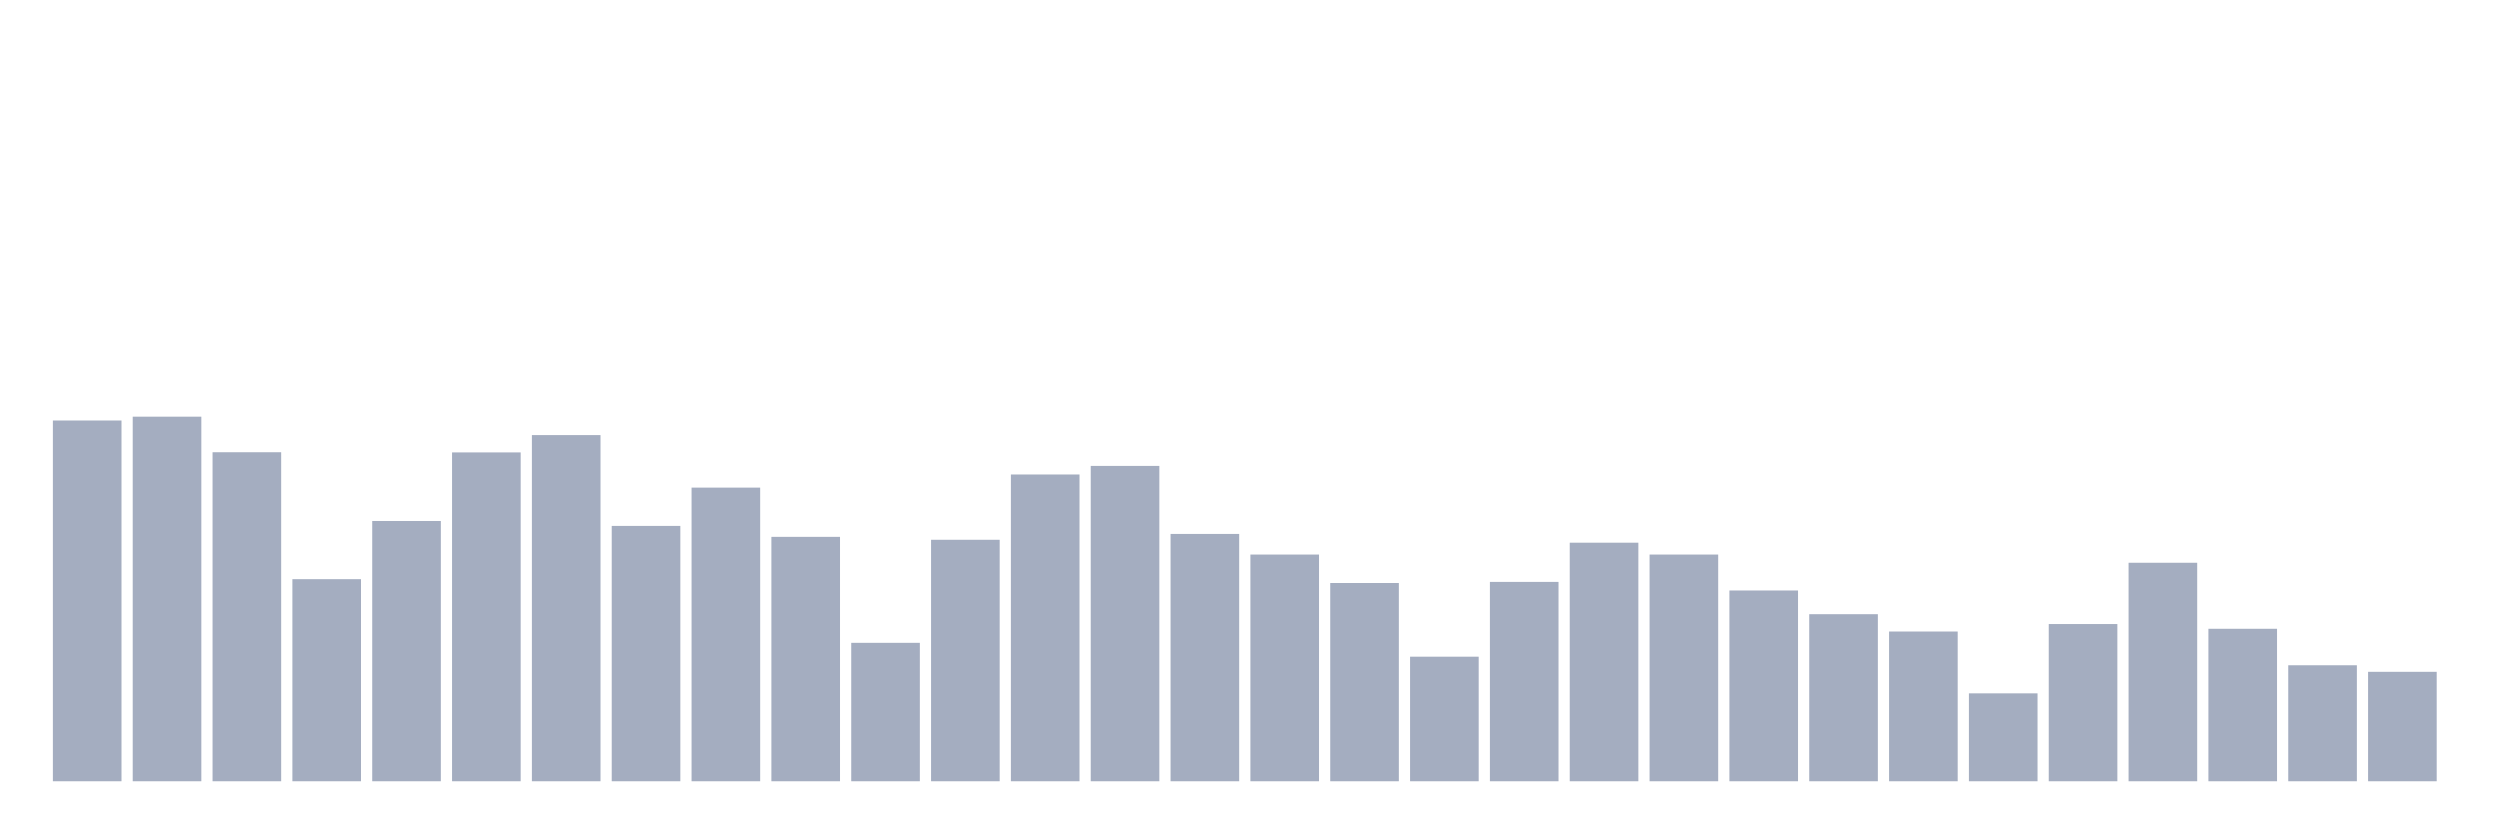
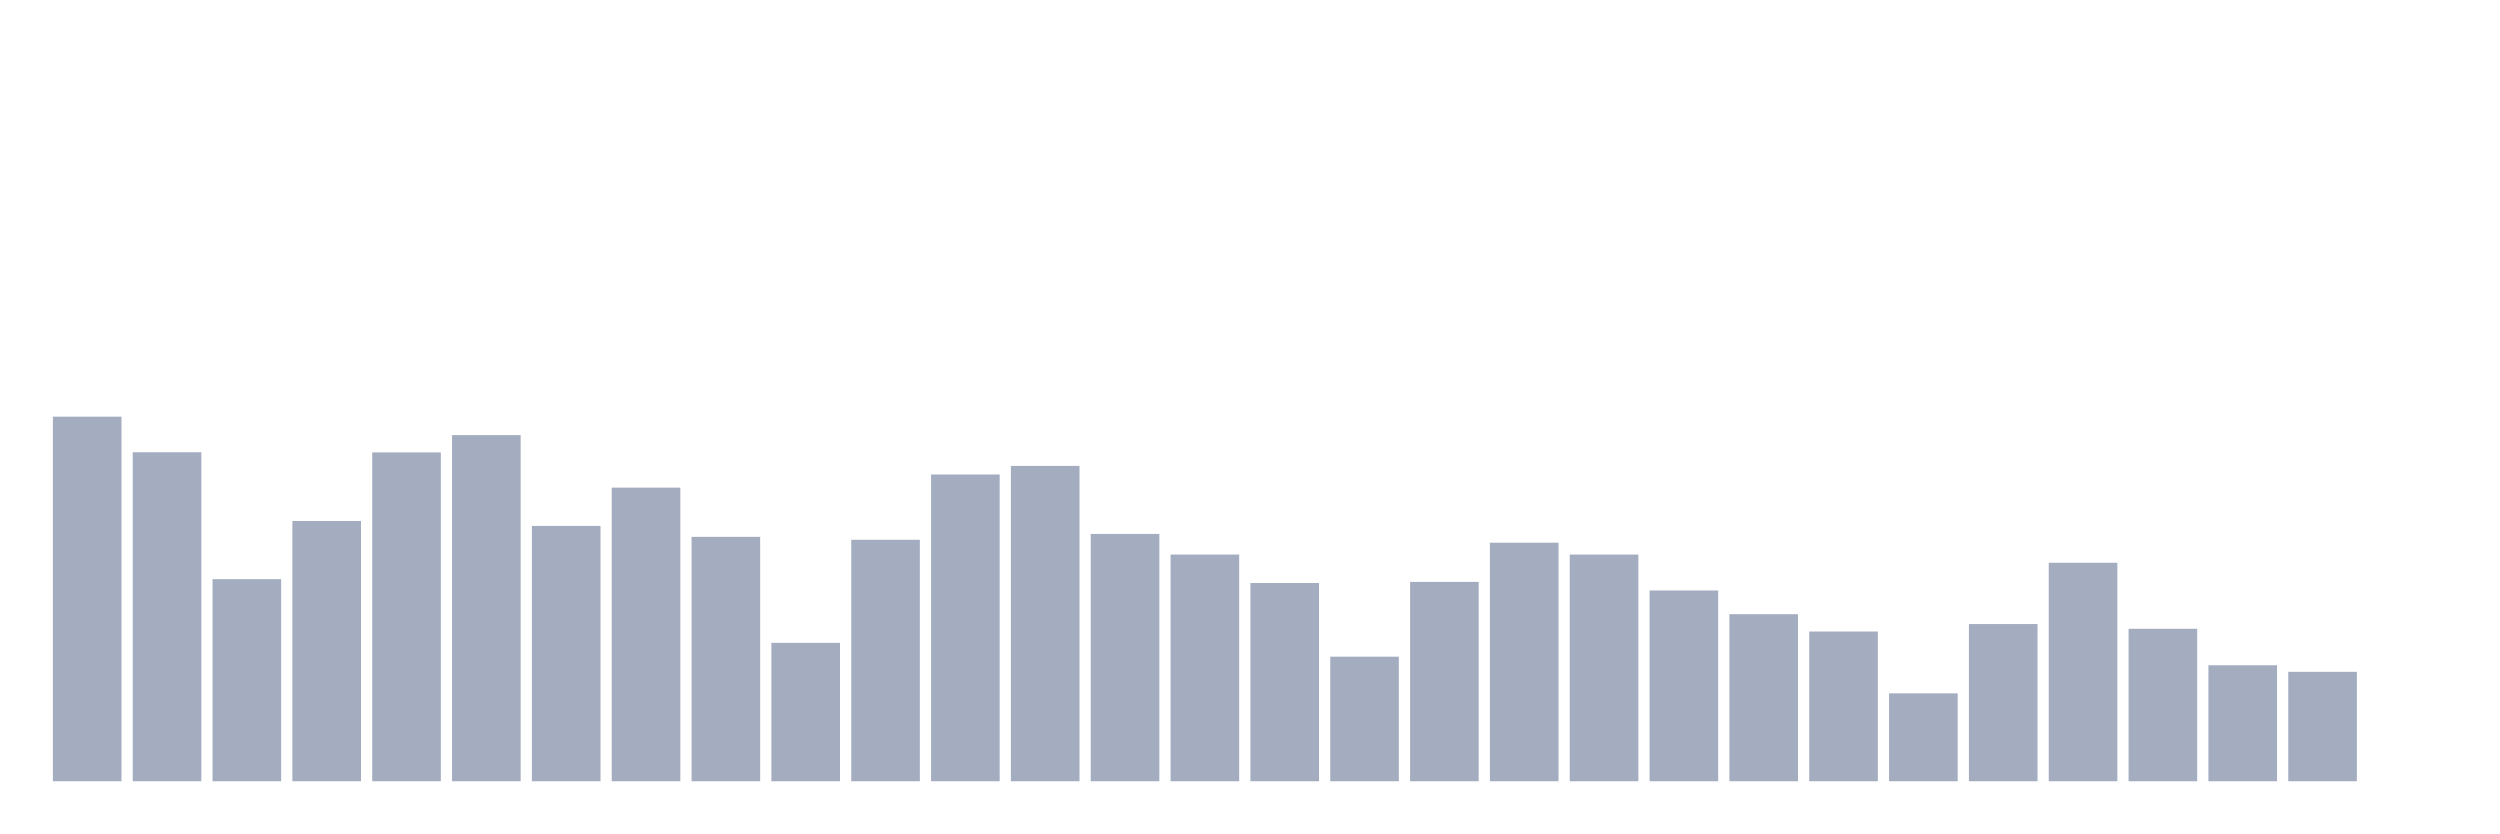
<svg xmlns="http://www.w3.org/2000/svg" viewBox="0 0 480 160">
  <g transform="translate(10,10)">
-     <rect class="bar" x="0.153" width="13.175" y="70.735" height="69.265" fill="rgb(164,173,192)" />
-     <rect class="bar" x="15.482" width="13.175" y="70" height="70" fill="rgb(164,173,192)" />
-     <rect class="bar" x="30.81" width="13.175" y="76.828" height="63.172" fill="rgb(164,173,192)" />
-     <rect class="bar" x="46.138" width="13.175" y="101.201" height="38.799" fill="rgb(164,173,192)" />
-     <rect class="bar" x="61.466" width="13.175" y="90.03" height="49.97" fill="rgb(164,173,192)" />
-     <rect class="bar" x="76.794" width="13.175" y="76.863" height="63.137" fill="rgb(164,173,192)" />
-     <rect class="bar" x="92.123" width="13.175" y="73.537" height="66.463" fill="rgb(164,173,192)" />
-     <rect class="bar" x="107.451" width="13.175" y="90.975" height="49.025" fill="rgb(164,173,192)" />
-     <rect class="bar" x="122.779" width="13.175" y="83.622" height="56.378" fill="rgb(164,173,192)" />
-     <rect class="bar" x="138.107" width="13.175" y="93.077" height="46.923" fill="rgb(164,173,192)" />
-     <rect class="bar" x="153.436" width="13.175" y="113.422" height="26.578" fill="rgb(164,173,192)" />
-     <rect class="bar" x="168.764" width="13.175" y="93.637" height="46.363" fill="rgb(164,173,192)" />
-     <rect class="bar" x="184.092" width="13.175" y="81.101" height="58.899" fill="rgb(164,173,192)" />
-     <rect class="bar" x="199.42" width="13.175" y="79.455" height="60.545" fill="rgb(164,173,192)" />
-     <rect class="bar" x="214.748" width="13.175" y="92.516" height="47.484" fill="rgb(164,173,192)" />
-     <rect class="bar" x="230.077" width="13.175" y="96.473" height="43.527" fill="rgb(164,173,192)" />
-     <rect class="bar" x="245.405" width="13.175" y="101.936" height="38.064" fill="rgb(164,173,192)" />
-     <rect class="bar" x="260.733" width="13.175" y="116.083" height="23.917" fill="rgb(164,173,192)" />
-     <rect class="bar" x="276.061" width="13.175" y="101.726" height="38.274" fill="rgb(164,173,192)" />
-     <rect class="bar" x="291.39" width="13.175" y="94.197" height="45.803" fill="rgb(164,173,192)" />
-     <rect class="bar" x="306.718" width="13.175" y="96.473" height="43.527" fill="rgb(164,173,192)" />
-     <rect class="bar" x="322.046" width="13.175" y="103.372" height="36.628" fill="rgb(164,173,192)" />
-     <rect class="bar" x="337.374" width="13.175" y="107.924" height="32.076" fill="rgb(164,173,192)" />
-     <rect class="bar" x="352.702" width="13.175" y="111.251" height="28.749" fill="rgb(164,173,192)" />
-     <rect class="bar" x="368.031" width="13.175" y="123.122" height="16.878" fill="rgb(164,173,192)" />
-     <rect class="bar" x="383.359" width="13.175" y="109.815" height="30.185" fill="rgb(164,173,192)" />
-     <rect class="bar" x="398.687" width="13.175" y="98.049" height="41.951" fill="rgb(164,173,192)" />
-     <rect class="bar" x="414.015" width="13.175" y="110.725" height="29.275" fill="rgb(164,173,192)" />
-     <rect class="bar" x="429.344" width="13.175" y="117.729" height="22.271" fill="rgb(164,173,192)" />
-     <rect class="bar" x="444.672" width="13.175" y="118.989" height="21.011" fill="rgb(164,173,192)" />
+     <rect class="bar" x="0.153" width="13.175" y="70" height="70" fill="rgb(164,173,192)" />
+     <rect class="bar" x="15.482" width="13.175" y="76.828" height="63.172" fill="rgb(164,173,192)" />
+     <rect class="bar" x="30.81" width="13.175" y="101.201" height="38.799" fill="rgb(164,173,192)" />
+     <rect class="bar" x="46.138" width="13.175" y="90.03" height="49.97" fill="rgb(164,173,192)" />
+     <rect class="bar" x="61.466" width="13.175" y="76.863" height="63.137" fill="rgb(164,173,192)" />
+     <rect class="bar" x="76.794" width="13.175" y="73.537" height="66.463" fill="rgb(164,173,192)" />
+     <rect class="bar" x="92.123" width="13.175" y="90.975" height="49.025" fill="rgb(164,173,192)" />
+     <rect class="bar" x="107.451" width="13.175" y="83.622" height="56.378" fill="rgb(164,173,192)" />
+     <rect class="bar" x="122.779" width="13.175" y="93.077" height="46.923" fill="rgb(164,173,192)" />
+     <rect class="bar" x="138.107" width="13.175" y="113.422" height="26.578" fill="rgb(164,173,192)" />
+     <rect class="bar" x="153.436" width="13.175" y="93.637" height="46.363" fill="rgb(164,173,192)" />
+     <rect class="bar" x="168.764" width="13.175" y="81.101" height="58.899" fill="rgb(164,173,192)" />
+     <rect class="bar" x="184.092" width="13.175" y="79.455" height="60.545" fill="rgb(164,173,192)" />
+     <rect class="bar" x="199.42" width="13.175" y="92.516" height="47.484" fill="rgb(164,173,192)" />
+     <rect class="bar" x="214.748" width="13.175" y="96.473" height="43.527" fill="rgb(164,173,192)" />
+     <rect class="bar" x="230.077" width="13.175" y="101.936" height="38.064" fill="rgb(164,173,192)" />
+     <rect class="bar" x="245.405" width="13.175" y="116.083" height="23.917" fill="rgb(164,173,192)" />
+     <rect class="bar" x="260.733" width="13.175" y="101.726" height="38.274" fill="rgb(164,173,192)" />
+     <rect class="bar" x="276.061" width="13.175" y="94.197" height="45.803" fill="rgb(164,173,192)" />
+     <rect class="bar" x="291.39" width="13.175" y="96.473" height="43.527" fill="rgb(164,173,192)" />
+     <rect class="bar" x="306.718" width="13.175" y="103.372" height="36.628" fill="rgb(164,173,192)" />
+     <rect class="bar" x="322.046" width="13.175" y="107.924" height="32.076" fill="rgb(164,173,192)" />
+     <rect class="bar" x="337.374" width="13.175" y="111.251" height="28.749" fill="rgb(164,173,192)" />
+     <rect class="bar" x="352.702" width="13.175" y="123.122" height="16.878" fill="rgb(164,173,192)" />
+     <rect class="bar" x="368.031" width="13.175" y="109.815" height="30.185" fill="rgb(164,173,192)" />
+     <rect class="bar" x="383.359" width="13.175" y="98.049" height="41.951" fill="rgb(164,173,192)" />
+     <rect class="bar" x="398.687" width="13.175" y="110.725" height="29.275" fill="rgb(164,173,192)" />
+     <rect class="bar" x="414.015" width="13.175" y="117.729" height="22.271" fill="rgb(164,173,192)" />
+     <rect class="bar" x="429.344" width="13.175" y="118.989" height="21.011" fill="rgb(164,173,192)" />
+     <rect class="bar" x="444.672" width="13.175" y="140" height="0" fill="rgb(164,173,192)" />
  </g>
</svg>
